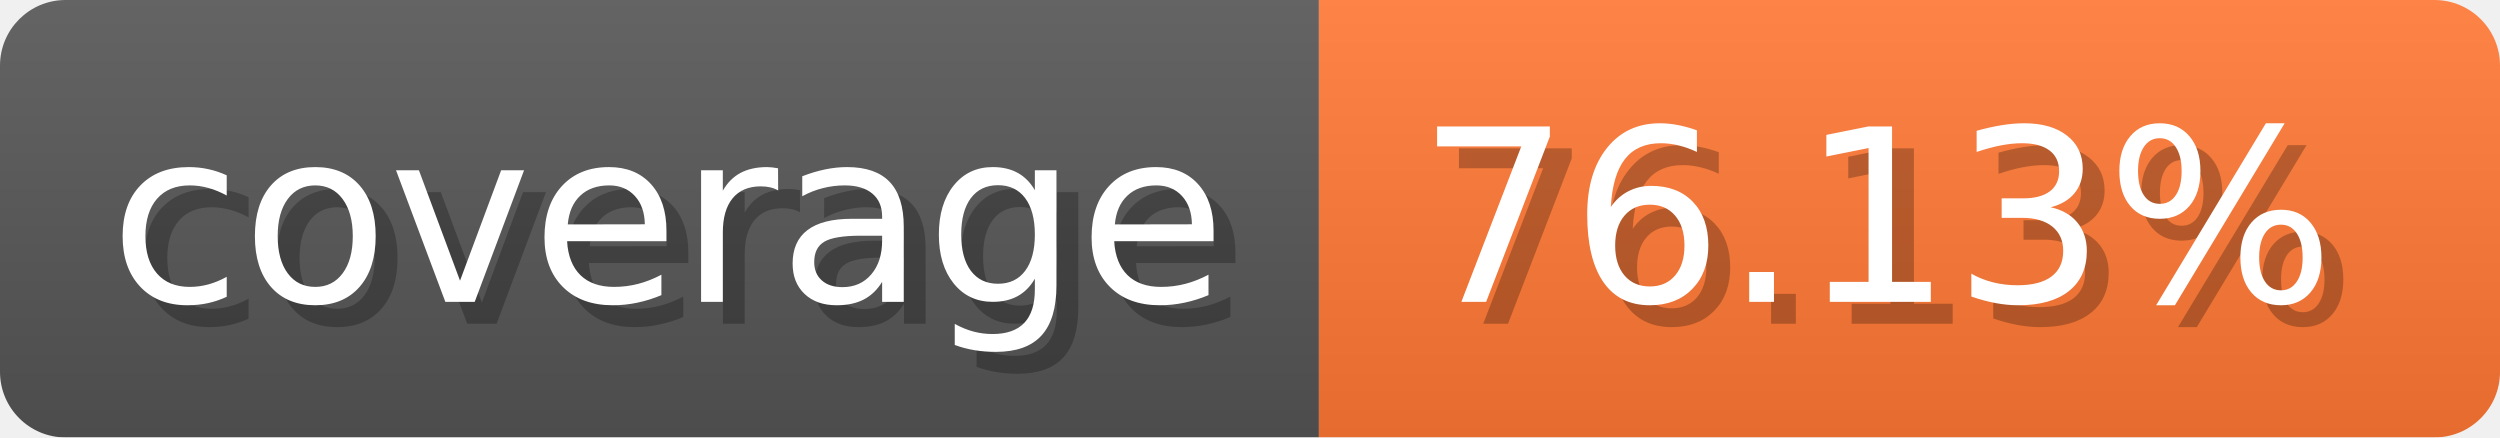
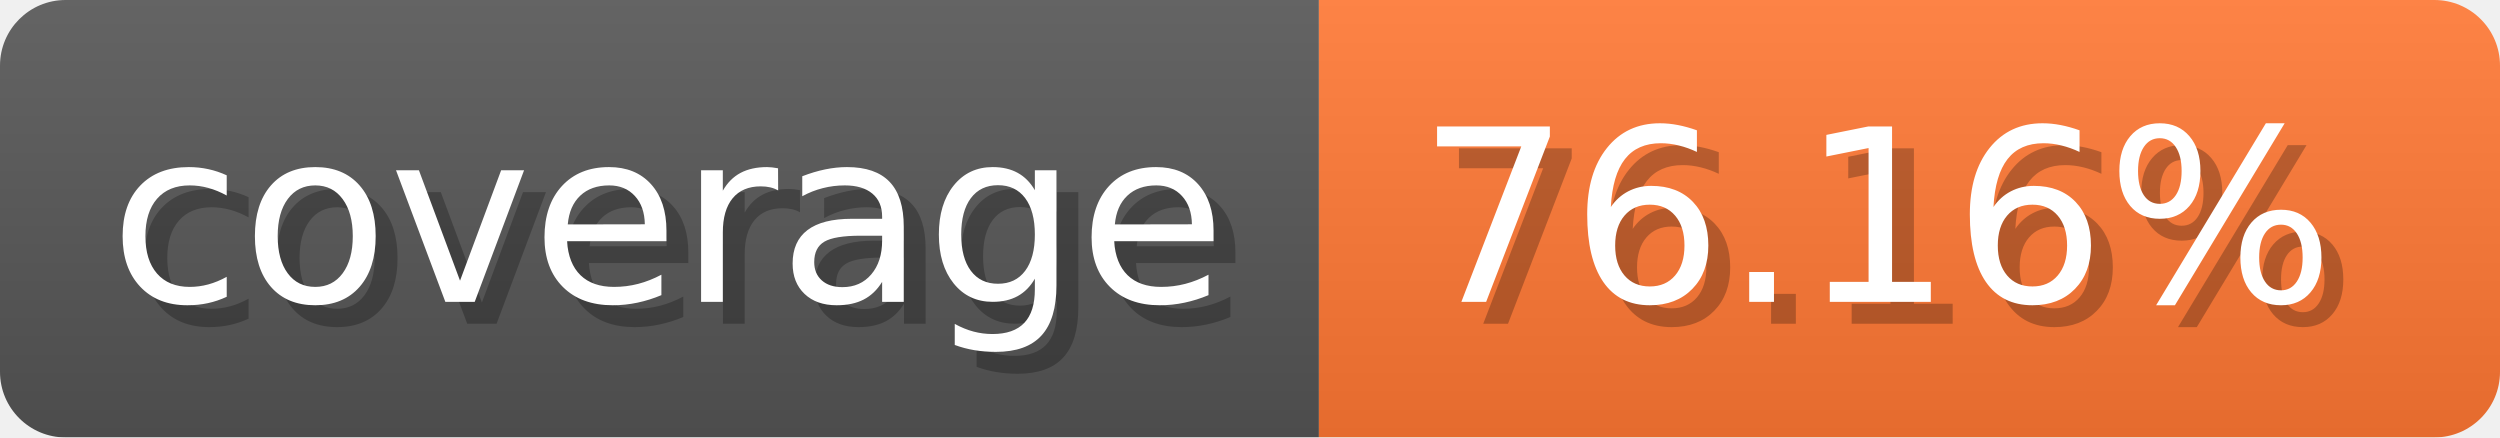
- <svg xmlns="http://www.w3.org/2000/svg" width="114.3" height="20" viewBox="0 0 1143 200" role="img" aria-label="coverage: 76.13%">
-   <linearGradient id="jUjRq" x2="0" y2="100%">
+ <svg xmlns="http://www.w3.org/2000/svg" width="114.3" height="20" viewBox="0 0 1143 200" role="img" aria-label="coverage: 76.16%">
+   <linearGradient id="mBwBz" x2="0" y2="100%">
    <stop offset="0" stop-opacity=".1" stop-color="#EEE" />
    <stop offset="1" stop-opacity=".1" />
  </linearGradient>
-   <mask id="vSvfC">
+   <mask id="dOBhA">
    <rect width="1143" height="200" rx="30" fill="#FFF" />
  </mask>
-   <g mask="url(#vSvfC)">
+   <g mask="url(#dOBhA)">
    <rect width="603" height="200" fill="#555" />
    <rect width="540" height="200" fill="#F73" x="603" />
-     <rect width="1143" height="200" fill="url(#jUjRq)" />
+     <rect width="1143" height="200" fill="url(#mBwBz)" />
  </g>
  <g aria-hidden="true" text-anchor="start" font-family="Verdana,DejaVu Sans,sans-serif" font-size="110">
    <text x="60" y="148" textLength="503" fill="#000" opacity="0.25">coverage</text>
    <text x="50" y="138" textLength="503" fill="#fff">coverage</text>
-     <text x="658" y="148" textLength="440" fill="#000" opacity="0.25">76.13%</text>
-     <text x="648" y="138" textLength="440" fill="#fff">76.13%</text>
+     <text x="658" y="148" textLength="440" fill="#000" opacity="0.25">76.16%</text>
+     <text x="648" y="138" textLength="440" fill="#fff">76.16%</text>
  </g>
</svg>
